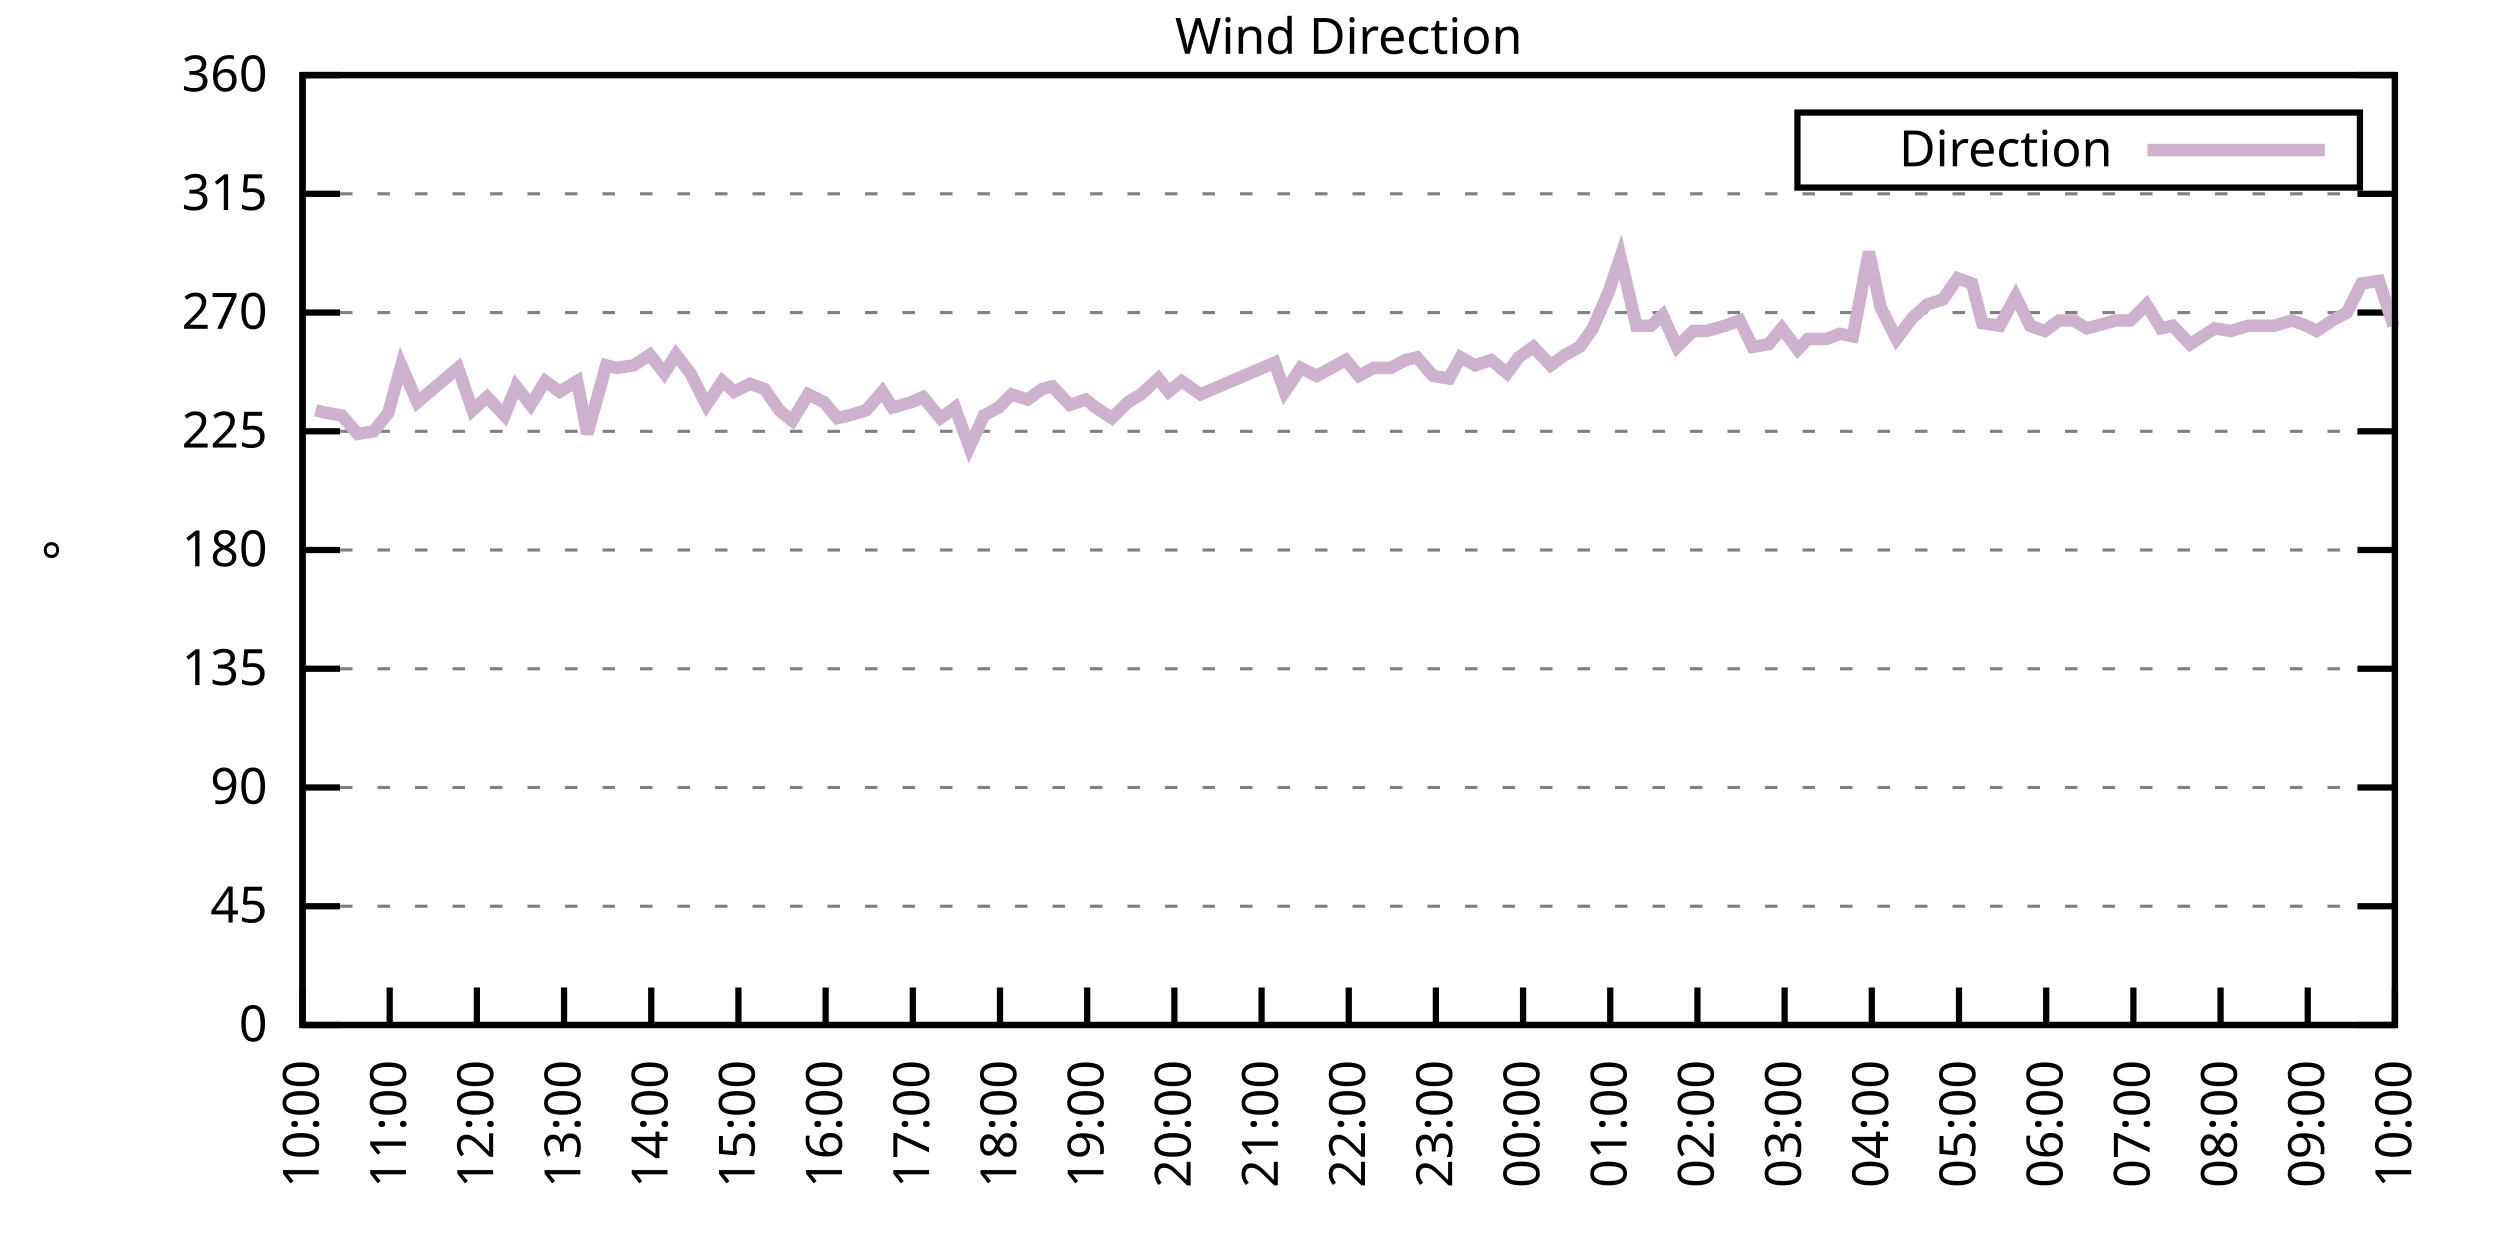
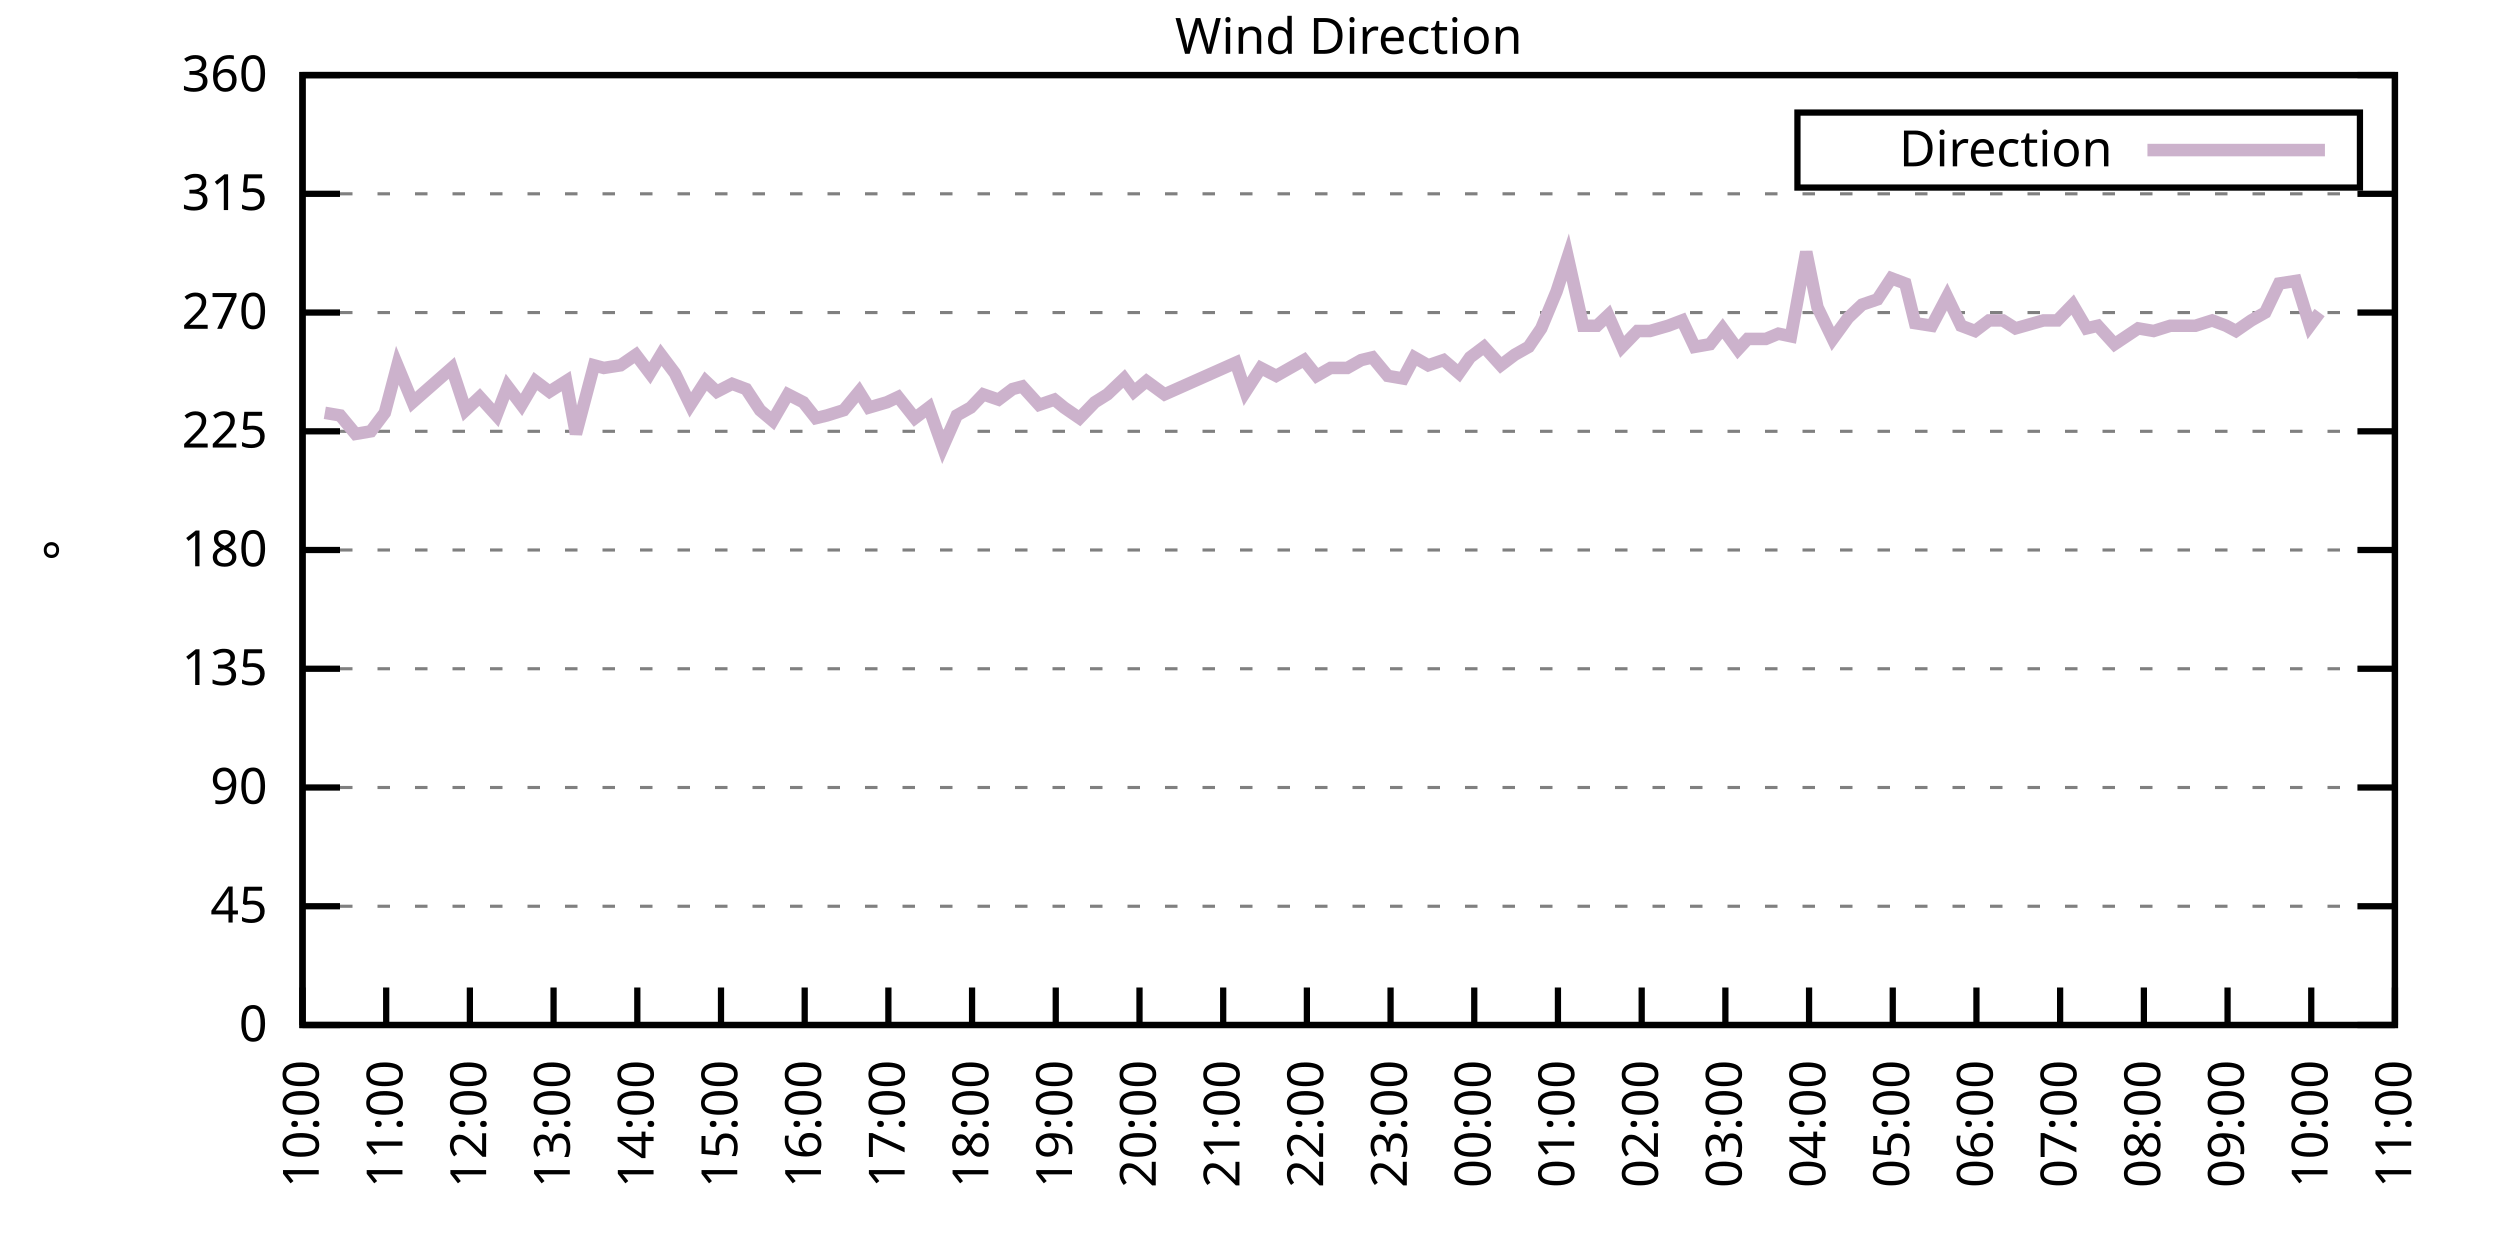
<svg xmlns="http://www.w3.org/2000/svg" xmlns:xlink="http://www.w3.org/1999/xlink" width="400" height="200" viewBox="0 0 400 200">
  <g id="gnuplot_canvas">
    <rect x="0" y="0" width="400" height="200" fill="none" />
    <defs>
      <circle id="gpDot" r="0.5" stroke-width="0.5" stroke="currentColor" />
      <path id="gpPt0" stroke-width="0.333" stroke="currentColor" d="M-1,0 h2 M0,-1 v2" />
      <path id="gpPt1" stroke-width="0.333" stroke="currentColor" d="M-1,-1 L1,1 M1,-1 L-1,1" />
      <path id="gpPt2" stroke-width="0.333" stroke="currentColor" d="M-1,0 L1,0 M0,-1 L0,1 M-1,-1 L1,1 M-1,1 L1,-1" />
      <rect id="gpPt3" stroke-width="0.333" stroke="currentColor" x="-1" y="-1" width="2" height="2" />
      <rect id="gpPt4" stroke-width="0.333" stroke="currentColor" fill="currentColor" x="-1" y="-1" width="2" height="2" />
      <circle id="gpPt5" stroke-width="0.333" stroke="currentColor" cx="0" cy="0" r="1" />
      <use xlink:href="#gpPt5" id="gpPt6" fill="currentColor" stroke="none" />
      <path id="gpPt7" stroke-width="0.333" stroke="currentColor" d="M0,-1.33 L-1.33,0.67 L1.33,0.67 z" />
      <use xlink:href="#gpPt7" id="gpPt8" fill="currentColor" stroke="none" />
      <use xlink:href="#gpPt7" id="gpPt9" stroke="currentColor" transform="rotate(180)" />
      <use xlink:href="#gpPt9" id="gpPt10" fill="currentColor" stroke="none" />
      <use xlink:href="#gpPt3" id="gpPt11" stroke="currentColor" transform="rotate(45)" />
      <use xlink:href="#gpPt11" id="gpPt12" fill="currentColor" stroke="none" />
      <path id="gpPt13" stroke-width="0.333" stroke="currentColor" d="M0,1.330 L1.265,0.411 L0.782,-1.067 L-0.782,-1.076 L-1.265,0.411 z" />
      <use xlink:href="#gpPt13" id="gpPt14" fill="currentColor" stroke="none" />
      <filter id="textbox" filterUnits="objectBoundingBox" x="0" y="0" height="1" width="1">
        <feFlood flood-color="white" flood-opacity="1" result="bgnd" />
        <feComposite in="SourceGraphic" in2="bgnd" operator="atop" />
      </filter>
      <filter id="greybox" filterUnits="objectBoundingBox" x="0" y="0" height="1" width="1">
        <feFlood flood-color="lightgrey" flood-opacity="1" result="grey" />
        <feComposite in="SourceGraphic" in2="grey" operator="atop" />
      </filter>
    </defs>
    <g fill="none" color="white" stroke="currentColor" stroke-width="1.00" stroke-linecap="butt" stroke-linejoin="miter">
</g>
    <g fill="none" color="black" stroke="currentColor" stroke-width="1.00" stroke-linecap="butt" stroke-linejoin="miter">
      <g stroke="none" shape-rendering="crispEdges">
        <polygon fill="rgb(255, 255, 255)" points="48.40,164.00 383.18,164.00 383.18,12.02 48.40,12.02 " />
      </g>
    </g>
    <g fill="none" color="black" stroke="currentColor" stroke-width="1.00" stroke-linecap="butt" stroke-linejoin="miter">
</g>
    <g fill="none" color="black" stroke="black" stroke-width="0.50" stroke-linecap="butt" stroke-linejoin="miter">
</g>
    <g fill="none" color="gray" stroke="currentColor" stroke-width="0.50" stroke-linecap="butt" stroke-linejoin="miter">
      <path stroke="gray" stroke-dasharray="2,4" class="gridline" d="M48.40,164.00 L383.19,164.00  " />
    </g>
    <g fill="none" color="gray" stroke="gray" stroke-width="1.00" stroke-linecap="butt" stroke-linejoin="miter">
</g>
    <g fill="none" color="black" stroke="currentColor" stroke-width="1.00" stroke-linecap="butt" stroke-linejoin="miter">
      <path stroke="black" d="M48.40,164.00 L54.40,164.00 M383.19,164.00 L377.19,164.00  " />
      <g transform="translate(42.80,166.60)" stroke="none" fill="black" font-family="Sans" font-size="8.00" text-anchor="end">
        <text>
          <tspan font-family="Sans"> 0</tspan>
        </text>
      </g>
    </g>
    <g fill="none" color="black" stroke="currentColor" stroke-width="1.00" stroke-linecap="butt" stroke-linejoin="miter">
</g>
    <g fill="none" color="black" stroke="black" stroke-width="0.50" stroke-linecap="butt" stroke-linejoin="miter">
</g>
    <g fill="none" color="gray" stroke="currentColor" stroke-width="0.50" stroke-linecap="butt" stroke-linejoin="miter">
      <path stroke="gray" stroke-dasharray="2,4" class="gridline" d="M48.40,145.00 L383.19,145.00  " />
    </g>
    <g fill="none" color="gray" stroke="gray" stroke-width="1.00" stroke-linecap="butt" stroke-linejoin="miter">
</g>
    <g fill="none" color="black" stroke="currentColor" stroke-width="1.00" stroke-linecap="butt" stroke-linejoin="miter">
      <path stroke="black" d="M48.40,145.00 L54.40,145.00 M383.19,145.00 L377.19,145.00  " />
      <g transform="translate(42.80,147.60)" stroke="none" fill="black" font-family="Sans" font-size="8.00" text-anchor="end">
        <text>
          <tspan font-family="Sans"> 45</tspan>
        </text>
      </g>
    </g>
    <g fill="none" color="black" stroke="currentColor" stroke-width="1.00" stroke-linecap="butt" stroke-linejoin="miter">
</g>
    <g fill="none" color="black" stroke="black" stroke-width="0.50" stroke-linecap="butt" stroke-linejoin="miter">
</g>
    <g fill="none" color="gray" stroke="currentColor" stroke-width="0.50" stroke-linecap="butt" stroke-linejoin="miter">
      <path stroke="gray" stroke-dasharray="2,4" class="gridline" d="M48.40,126.00 L383.19,126.00  " />
    </g>
    <g fill="none" color="gray" stroke="gray" stroke-width="1.00" stroke-linecap="butt" stroke-linejoin="miter">
</g>
    <g fill="none" color="black" stroke="currentColor" stroke-width="1.00" stroke-linecap="butt" stroke-linejoin="miter">
      <path stroke="black" d="M48.40,126.00 L54.40,126.00 M383.19,126.00 L377.19,126.00  " />
      <g transform="translate(42.80,128.60)" stroke="none" fill="black" font-family="Sans" font-size="8.00" text-anchor="end">
        <text>
          <tspan font-family="Sans"> 90</tspan>
        </text>
      </g>
    </g>
    <g fill="none" color="black" stroke="currentColor" stroke-width="1.00" stroke-linecap="butt" stroke-linejoin="miter">
</g>
    <g fill="none" color="black" stroke="black" stroke-width="0.50" stroke-linecap="butt" stroke-linejoin="miter">
</g>
    <g fill="none" color="gray" stroke="currentColor" stroke-width="0.50" stroke-linecap="butt" stroke-linejoin="miter">
      <path stroke="gray" stroke-dasharray="2,4" class="gridline" d="M48.40,107.00 L383.19,107.00  " />
    </g>
    <g fill="none" color="gray" stroke="gray" stroke-width="1.00" stroke-linecap="butt" stroke-linejoin="miter">
</g>
    <g fill="none" color="black" stroke="currentColor" stroke-width="1.00" stroke-linecap="butt" stroke-linejoin="miter">
      <path stroke="black" d="M48.40,107.00 L54.40,107.00 M383.19,107.00 L377.19,107.00  " />
      <g transform="translate(42.80,109.60)" stroke="none" fill="black" font-family="Sans" font-size="8.00" text-anchor="end">
        <text>
          <tspan font-family="Sans"> 135</tspan>
        </text>
      </g>
    </g>
    <g fill="none" color="black" stroke="currentColor" stroke-width="1.00" stroke-linecap="butt" stroke-linejoin="miter">
</g>
    <g fill="none" color="black" stroke="black" stroke-width="0.50" stroke-linecap="butt" stroke-linejoin="miter">
</g>
    <g fill="none" color="gray" stroke="currentColor" stroke-width="0.50" stroke-linecap="butt" stroke-linejoin="miter">
      <path stroke="gray" stroke-dasharray="2,4" class="gridline" d="M48.40,88.00 L383.19,88.00  " />
    </g>
    <g fill="none" color="gray" stroke="gray" stroke-width="1.00" stroke-linecap="butt" stroke-linejoin="miter">
</g>
    <g fill="none" color="black" stroke="currentColor" stroke-width="1.00" stroke-linecap="butt" stroke-linejoin="miter">
      <path stroke="black" d="M48.40,88.00 L54.40,88.00 M383.19,88.00 L377.19,88.00  " />
      <g transform="translate(42.80,90.60)" stroke="none" fill="black" font-family="Sans" font-size="8.00" text-anchor="end">
        <text>
          <tspan font-family="Sans"> 180</tspan>
        </text>
      </g>
    </g>
    <g fill="none" color="black" stroke="currentColor" stroke-width="1.00" stroke-linecap="butt" stroke-linejoin="miter">
</g>
    <g fill="none" color="black" stroke="black" stroke-width="0.50" stroke-linecap="butt" stroke-linejoin="miter">
</g>
    <g fill="none" color="gray" stroke="currentColor" stroke-width="0.50" stroke-linecap="butt" stroke-linejoin="miter">
      <path stroke="gray" stroke-dasharray="2,4" class="gridline" d="M48.40,69.01 L383.19,69.01  " />
    </g>
    <g fill="none" color="gray" stroke="gray" stroke-width="1.00" stroke-linecap="butt" stroke-linejoin="miter">
</g>
    <g fill="none" color="black" stroke="currentColor" stroke-width="1.00" stroke-linecap="butt" stroke-linejoin="miter">
      <path stroke="black" d="M48.40,69.01 L54.40,69.01 M383.19,69.01 L377.19,69.01  " />
      <g transform="translate(42.80,71.61)" stroke="none" fill="black" font-family="Sans" font-size="8.00" text-anchor="end">
        <text>
          <tspan font-family="Sans"> 225</tspan>
        </text>
      </g>
    </g>
    <g fill="none" color="black" stroke="currentColor" stroke-width="1.00" stroke-linecap="butt" stroke-linejoin="miter">
</g>
    <g fill="none" color="black" stroke="black" stroke-width="0.50" stroke-linecap="butt" stroke-linejoin="miter">
</g>
    <g fill="none" color="gray" stroke="currentColor" stroke-width="0.50" stroke-linecap="butt" stroke-linejoin="miter">
      <path stroke="gray" stroke-dasharray="2,4" class="gridline" d="M48.40,50.01 L383.19,50.01  " />
    </g>
    <g fill="none" color="gray" stroke="gray" stroke-width="1.00" stroke-linecap="butt" stroke-linejoin="miter">
</g>
    <g fill="none" color="black" stroke="currentColor" stroke-width="1.00" stroke-linecap="butt" stroke-linejoin="miter">
      <path stroke="black" d="M48.40,50.01 L54.40,50.01 M383.19,50.01 L377.19,50.01  " />
      <g transform="translate(42.80,52.61)" stroke="none" fill="black" font-family="Sans" font-size="8.00" text-anchor="end">
        <text>
          <tspan font-family="Sans"> 270</tspan>
        </text>
      </g>
    </g>
    <g fill="none" color="black" stroke="currentColor" stroke-width="1.00" stroke-linecap="butt" stroke-linejoin="miter">
</g>
    <g fill="none" color="black" stroke="black" stroke-width="0.50" stroke-linecap="butt" stroke-linejoin="miter">
</g>
    <g fill="none" color="gray" stroke="currentColor" stroke-width="0.50" stroke-linecap="butt" stroke-linejoin="miter">
      <path stroke="gray" stroke-dasharray="2,4" class="gridline" d="M48.40,31.01 L383.19,31.01  " />
    </g>
    <g fill="none" color="gray" stroke="gray" stroke-width="1.00" stroke-linecap="butt" stroke-linejoin="miter">
</g>
    <g fill="none" color="black" stroke="currentColor" stroke-width="1.00" stroke-linecap="butt" stroke-linejoin="miter">
      <path stroke="black" d="M48.40,31.01 L54.40,31.01 M383.19,31.01 L377.19,31.01  " />
      <g transform="translate(42.80,33.61)" stroke="none" fill="black" font-family="Sans" font-size="8.00" text-anchor="end">
        <text>
          <tspan font-family="Sans"> 315</tspan>
        </text>
      </g>
    </g>
    <g fill="none" color="black" stroke="currentColor" stroke-width="1.00" stroke-linecap="butt" stroke-linejoin="miter">
</g>
    <g fill="none" color="black" stroke="black" stroke-width="0.50" stroke-linecap="butt" stroke-linejoin="miter">
</g>
    <g fill="none" color="gray" stroke="currentColor" stroke-width="0.50" stroke-linecap="butt" stroke-linejoin="miter">
      <path stroke="gray" stroke-dasharray="2,4" class="gridline" d="M48.40,12.01 L383.19,12.01  " />
    </g>
    <g fill="none" color="gray" stroke="gray" stroke-width="1.00" stroke-linecap="butt" stroke-linejoin="miter">
</g>
    <g fill="none" color="black" stroke="currentColor" stroke-width="1.00" stroke-linecap="butt" stroke-linejoin="miter">
      <path stroke="black" d="M48.40,12.01 L54.40,12.01 M383.19,12.01 L377.19,12.01  " />
      <g transform="translate(42.80,14.61)" stroke="none" fill="black" font-family="Sans" font-size="8.00" text-anchor="end">
        <text>
          <tspan font-family="Sans"> 360</tspan>
        </text>
      </g>
    </g>
    <g fill="none" color="black" stroke="currentColor" stroke-width="1.00" stroke-linecap="butt" stroke-linejoin="miter">
      <path stroke="black" d="M48.40,164.00 L48.40,158.00  " />
      <g transform="translate(51.00,169.60) rotate(270.00)" stroke="none" fill="black" font-family="Sans" font-size="8.00" text-anchor="end">
        <text>
          <tspan font-family="Sans">10:00</tspan>
        </text>
      </g>
    </g>
    <g fill="none" color="black" stroke="currentColor" stroke-width="1.00" stroke-linecap="butt" stroke-linejoin="miter">
-       <path stroke="black" d="M62.35,164.00 L62.35,158.00  " />
-       <g transform="translate(64.95,169.60) rotate(270.00)" stroke="none" fill="black" font-family="Sans" font-size="8.00" text-anchor="end">
+       <path stroke="black" d="M61.79,164.00 L61.79,158.00  " />
+       <g transform="translate(64.39,169.60) rotate(270.00)" stroke="none" fill="black" font-family="Sans" font-size="8.00" text-anchor="end">
        <text>
          <tspan font-family="Sans">11:00</tspan>
        </text>
      </g>
    </g>
    <g fill="none" color="black" stroke="currentColor" stroke-width="1.00" stroke-linecap="butt" stroke-linejoin="miter">
-       <path stroke="black" d="M76.30,164.00 L76.30,158.00  " />
-       <g transform="translate(78.90,169.60) rotate(270.00)" stroke="none" fill="black" font-family="Sans" font-size="8.00" text-anchor="end">
+       <path stroke="black" d="M75.18,164.00 L75.18,158.00  " />
+       <g transform="translate(77.78,169.60) rotate(270.00)" stroke="none" fill="black" font-family="Sans" font-size="8.00" text-anchor="end">
        <text>
          <tspan font-family="Sans">12:00</tspan>
        </text>
      </g>
    </g>
    <g fill="none" color="black" stroke="currentColor" stroke-width="1.00" stroke-linecap="butt" stroke-linejoin="miter">
-       <path stroke="black" d="M90.25,164.00 L90.25,158.00  " />
-       <g transform="translate(92.85,169.60) rotate(270.00)" stroke="none" fill="black" font-family="Sans" font-size="8.00" text-anchor="end">
+       <path stroke="black" d="M88.57,164.00 L88.57,158.00  " />
+       <g transform="translate(91.17,169.60) rotate(270.00)" stroke="none" fill="black" font-family="Sans" font-size="8.00" text-anchor="end">
        <text>
          <tspan font-family="Sans">13:00</tspan>
        </text>
      </g>
    </g>
    <g fill="none" color="black" stroke="currentColor" stroke-width="1.00" stroke-linecap="butt" stroke-linejoin="miter">
-       <path stroke="black" d="M104.20,164.00 L104.20,158.00  " />
-       <g transform="translate(106.80,169.60) rotate(270.00)" stroke="none" fill="black" font-family="Sans" font-size="8.00" text-anchor="end">
+       <path stroke="black" d="M101.97,164.00 L101.97,158.00  " />
+       <g transform="translate(104.57,169.60) rotate(270.00)" stroke="none" fill="black" font-family="Sans" font-size="8.00" text-anchor="end">
        <text>
          <tspan font-family="Sans">14:00</tspan>
        </text>
      </g>
    </g>
    <g fill="none" color="black" stroke="currentColor" stroke-width="1.00" stroke-linecap="butt" stroke-linejoin="miter">
-       <path stroke="black" d="M118.15,164.00 L118.15,158.00  " />
-       <g transform="translate(120.75,169.60) rotate(270.00)" stroke="none" fill="black" font-family="Sans" font-size="8.00" text-anchor="end">
+       <path stroke="black" d="M115.36,164.00 L115.36,158.00  " />
+       <g transform="translate(117.96,169.60) rotate(270.00)" stroke="none" fill="black" font-family="Sans" font-size="8.00" text-anchor="end">
        <text>
          <tspan font-family="Sans">15:00</tspan>
        </text>
      </g>
    </g>
    <g fill="none" color="black" stroke="currentColor" stroke-width="1.00" stroke-linecap="butt" stroke-linejoin="miter">
-       <path stroke="black" d="M132.10,164.00 L132.10,158.00  " />
-       <g transform="translate(134.70,169.60) rotate(270.00)" stroke="none" fill="black" font-family="Sans" font-size="8.00" text-anchor="end">
+       <path stroke="black" d="M128.75,164.00 L128.75,158.00  " />
+       <g transform="translate(131.35,169.60) rotate(270.00)" stroke="none" fill="black" font-family="Sans" font-size="8.00" text-anchor="end">
        <text>
          <tspan font-family="Sans">16:00</tspan>
        </text>
      </g>
    </g>
    <g fill="none" color="black" stroke="currentColor" stroke-width="1.00" stroke-linecap="butt" stroke-linejoin="miter">
-       <path stroke="black" d="M146.05,164.00 L146.05,158.00  " />
-       <g transform="translate(148.65,169.60) rotate(270.00)" stroke="none" fill="black" font-family="Sans" font-size="8.00" text-anchor="end">
+       <path stroke="black" d="M142.14,164.00 L142.14,158.00  " />
+       <g transform="translate(144.74,169.60) rotate(270.00)" stroke="none" fill="black" font-family="Sans" font-size="8.00" text-anchor="end">
        <text>
          <tspan font-family="Sans">17:00</tspan>
        </text>
      </g>
    </g>
    <g fill="none" color="black" stroke="currentColor" stroke-width="1.00" stroke-linecap="butt" stroke-linejoin="miter">
-       <path stroke="black" d="M160.00,164.00 L160.00,158.00  " />
-       <g transform="translate(162.60,169.60) rotate(270.00)" stroke="none" fill="black" font-family="Sans" font-size="8.00" text-anchor="end">
+       <path stroke="black" d="M155.53,164.00 L155.53,158.00  " />
+       <g transform="translate(158.13,169.60) rotate(270.00)" stroke="none" fill="black" font-family="Sans" font-size="8.00" text-anchor="end">
        <text>
          <tspan font-family="Sans">18:00</tspan>
        </text>
      </g>
    </g>
    <g fill="none" color="black" stroke="currentColor" stroke-width="1.00" stroke-linecap="butt" stroke-linejoin="miter">
-       <path stroke="black" d="M173.95,164.00 L173.95,158.00  " />
-       <g transform="translate(176.55,169.60) rotate(270.00)" stroke="none" fill="black" font-family="Sans" font-size="8.00" text-anchor="end">
+       <path stroke="black" d="M168.92,164.00 L168.92,158.00  " />
+       <g transform="translate(171.52,169.60) rotate(270.00)" stroke="none" fill="black" font-family="Sans" font-size="8.00" text-anchor="end">
        <text>
          <tspan font-family="Sans">19:00</tspan>
        </text>
      </g>
    </g>
    <g fill="none" color="black" stroke="currentColor" stroke-width="1.00" stroke-linecap="butt" stroke-linejoin="miter">
-       <path stroke="black" d="M187.90,164.00 L187.90,158.00  " />
-       <g transform="translate(190.50,169.60) rotate(270.00)" stroke="none" fill="black" font-family="Sans" font-size="8.00" text-anchor="end">
+       <path stroke="black" d="M182.32,164.00 L182.32,158.00  " />
+       <g transform="translate(184.92,169.60) rotate(270.00)" stroke="none" fill="black" font-family="Sans" font-size="8.00" text-anchor="end">
        <text>
          <tspan font-family="Sans">20:00</tspan>
        </text>
      </g>
    </g>
    <g fill="none" color="black" stroke="currentColor" stroke-width="1.00" stroke-linecap="butt" stroke-linejoin="miter">
-       <path stroke="black" d="M201.85,164.00 L201.85,158.00  " />
-       <g transform="translate(204.45,169.60) rotate(270.00)" stroke="none" fill="black" font-family="Sans" font-size="8.00" text-anchor="end">
+       <path stroke="black" d="M195.71,164.00 L195.71,158.00  " />
+       <g transform="translate(198.31,169.60) rotate(270.00)" stroke="none" fill="black" font-family="Sans" font-size="8.00" text-anchor="end">
        <text>
          <tspan font-family="Sans">21:00</tspan>
        </text>
      </g>
    </g>
    <g fill="none" color="black" stroke="currentColor" stroke-width="1.00" stroke-linecap="butt" stroke-linejoin="miter">
-       <path stroke="black" d="M215.80,164.00 L215.80,158.00  " />
-       <g transform="translate(218.40,169.60) rotate(270.00)" stroke="none" fill="black" font-family="Sans" font-size="8.00" text-anchor="end">
+       <path stroke="black" d="M209.10,164.00 L209.10,158.00  " />
+       <g transform="translate(211.70,169.60) rotate(270.00)" stroke="none" fill="black" font-family="Sans" font-size="8.00" text-anchor="end">
        <text>
          <tspan font-family="Sans">22:00</tspan>
        </text>
      </g>
    </g>
    <g fill="none" color="black" stroke="currentColor" stroke-width="1.00" stroke-linecap="butt" stroke-linejoin="miter">
-       <path stroke="black" d="M229.74,164.00 L229.74,158.00  " />
-       <g transform="translate(232.34,169.60) rotate(270.00)" stroke="none" fill="black" font-family="Sans" font-size="8.00" text-anchor="end">
+       <path stroke="black" d="M222.49,164.00 L222.49,158.00  " />
+       <g transform="translate(225.09,169.60) rotate(270.00)" stroke="none" fill="black" font-family="Sans" font-size="8.00" text-anchor="end">
        <text>
          <tspan font-family="Sans">23:00</tspan>
        </text>
      </g>
    </g>
    <g fill="none" color="black" stroke="currentColor" stroke-width="1.00" stroke-linecap="butt" stroke-linejoin="miter">
-       <path stroke="black" d="M243.69,164.00 L243.69,158.00  " />
-       <g transform="translate(246.29,169.60) rotate(270.00)" stroke="none" fill="black" font-family="Sans" font-size="8.00" text-anchor="end">
+       <path stroke="black" d="M235.88,164.00 L235.88,158.00  " />
+       <g transform="translate(238.48,169.60) rotate(270.00)" stroke="none" fill="black" font-family="Sans" font-size="8.00" text-anchor="end">
        <text>
          <tspan font-family="Sans">00:00</tspan>
        </text>
      </g>
    </g>
    <g fill="none" color="black" stroke="currentColor" stroke-width="1.00" stroke-linecap="butt" stroke-linejoin="miter">
-       <path stroke="black" d="M257.64,164.00 L257.64,158.00  " />
-       <g transform="translate(260.24,169.60) rotate(270.00)" stroke="none" fill="black" font-family="Sans" font-size="8.00" text-anchor="end">
+       <path stroke="black" d="M249.27,164.00 L249.27,158.00  " />
+       <g transform="translate(251.87,169.60) rotate(270.00)" stroke="none" fill="black" font-family="Sans" font-size="8.00" text-anchor="end">
        <text>
          <tspan font-family="Sans">01:00</tspan>
        </text>
      </g>
    </g>
    <g fill="none" color="black" stroke="currentColor" stroke-width="1.00" stroke-linecap="butt" stroke-linejoin="miter">
-       <path stroke="black" d="M271.59,164.00 L271.59,158.00  " />
-       <g transform="translate(274.19,169.60) rotate(270.00)" stroke="none" fill="black" font-family="Sans" font-size="8.00" text-anchor="end">
+       <path stroke="black" d="M262.67,164.00 L262.67,158.00  " />
+       <g transform="translate(265.27,169.60) rotate(270.00)" stroke="none" fill="black" font-family="Sans" font-size="8.00" text-anchor="end">
        <text>
          <tspan font-family="Sans">02:00</tspan>
        </text>
      </g>
    </g>
    <g fill="none" color="black" stroke="currentColor" stroke-width="1.00" stroke-linecap="butt" stroke-linejoin="miter">
-       <path stroke="black" d="M285.54,164.00 L285.54,158.00  " />
-       <g transform="translate(288.14,169.60) rotate(270.00)" stroke="none" fill="black" font-family="Sans" font-size="8.00" text-anchor="end">
+       <path stroke="black" d="M276.06,164.00 L276.06,158.00  " />
+       <g transform="translate(278.66,169.60) rotate(270.00)" stroke="none" fill="black" font-family="Sans" font-size="8.00" text-anchor="end">
        <text>
          <tspan font-family="Sans">03:00</tspan>
        </text>
      </g>
    </g>
    <g fill="none" color="black" stroke="currentColor" stroke-width="1.00" stroke-linecap="butt" stroke-linejoin="miter">
-       <path stroke="black" d="M299.49,164.00 L299.49,158.00  " />
-       <g transform="translate(302.09,169.60) rotate(270.00)" stroke="none" fill="black" font-family="Sans" font-size="8.00" text-anchor="end">
+       <path stroke="black" d="M289.45,164.00 L289.45,158.00  " />
+       <g transform="translate(292.05,169.60) rotate(270.00)" stroke="none" fill="black" font-family="Sans" font-size="8.00" text-anchor="end">
        <text>
          <tspan font-family="Sans">04:00</tspan>
        </text>
      </g>
    </g>
    <g fill="none" color="black" stroke="currentColor" stroke-width="1.00" stroke-linecap="butt" stroke-linejoin="miter">
-       <path stroke="black" d="M313.44,164.00 L313.44,158.00  " />
-       <g transform="translate(316.04,169.60) rotate(270.00)" stroke="none" fill="black" font-family="Sans" font-size="8.00" text-anchor="end">
+       <path stroke="black" d="M302.84,164.00 L302.84,158.00  " />
+       <g transform="translate(305.44,169.60) rotate(270.00)" stroke="none" fill="black" font-family="Sans" font-size="8.00" text-anchor="end">
        <text>
          <tspan font-family="Sans">05:00</tspan>
        </text>
      </g>
    </g>
    <g fill="none" color="black" stroke="currentColor" stroke-width="1.00" stroke-linecap="butt" stroke-linejoin="miter">
-       <path stroke="black" d="M327.39,164.00 L327.39,158.00  " />
-       <g transform="translate(329.99,169.60) rotate(270.00)" stroke="none" fill="black" font-family="Sans" font-size="8.00" text-anchor="end">
+       <path stroke="black" d="M316.23,164.00 L316.23,158.00  " />
+       <g transform="translate(318.83,169.60) rotate(270.00)" stroke="none" fill="black" font-family="Sans" font-size="8.00" text-anchor="end">
        <text>
          <tspan font-family="Sans">06:00</tspan>
        </text>
      </g>
    </g>
    <g fill="none" color="black" stroke="currentColor" stroke-width="1.00" stroke-linecap="butt" stroke-linejoin="miter">
-       <path stroke="black" d="M341.34,164.00 L341.34,158.00  " />
-       <g transform="translate(343.94,169.60) rotate(270.00)" stroke="none" fill="black" font-family="Sans" font-size="8.00" text-anchor="end">
+       <path stroke="black" d="M329.62,164.00 L329.62,158.00  " />
+       <g transform="translate(332.22,169.60) rotate(270.00)" stroke="none" fill="black" font-family="Sans" font-size="8.00" text-anchor="end">
        <text>
          <tspan font-family="Sans">07:00</tspan>
        </text>
      </g>
    </g>
    <g fill="none" color="black" stroke="currentColor" stroke-width="1.00" stroke-linecap="butt" stroke-linejoin="miter">
-       <path stroke="black" d="M355.29,164.00 L355.29,158.00  " />
-       <g transform="translate(357.89,169.60) rotate(270.00)" stroke="none" fill="black" font-family="Sans" font-size="8.00" text-anchor="end">
+       <path stroke="black" d="M343.02,164.00 L343.02,158.00  " />
+       <g transform="translate(345.62,169.60) rotate(270.00)" stroke="none" fill="black" font-family="Sans" font-size="8.00" text-anchor="end">
        <text>
          <tspan font-family="Sans">08:00</tspan>
        </text>
      </g>
    </g>
    <g fill="none" color="black" stroke="currentColor" stroke-width="1.00" stroke-linecap="butt" stroke-linejoin="miter">
-       <path stroke="black" d="M369.24,164.00 L369.24,158.00  " />
-       <g transform="translate(371.84,169.60) rotate(270.00)" stroke="none" fill="black" font-family="Sans" font-size="8.00" text-anchor="end">
+       <path stroke="black" d="M356.41,164.00 L356.41,158.00  " />
+       <g transform="translate(359.01,169.60) rotate(270.00)" stroke="none" fill="black" font-family="Sans" font-size="8.00" text-anchor="end">
        <text>
          <tspan font-family="Sans">09:00</tspan>
+         </text>
+       </g>
+     </g>
+     <g fill="none" color="black" stroke="currentColor" stroke-width="1.00" stroke-linecap="butt" stroke-linejoin="miter">
+       <path stroke="black" d="M369.80,164.00 L369.80,158.00  " />
+       <g transform="translate(372.40,169.60) rotate(270.00)" stroke="none" fill="black" font-family="Sans" font-size="8.00" text-anchor="end">
+         <text>
+           <tspan font-family="Sans">10:00</tspan>
        </text>
      </g>
    </g>
    <g fill="none" color="black" stroke="currentColor" stroke-width="1.00" stroke-linecap="butt" stroke-linejoin="miter">
      <path stroke="black" d="M383.19,164.00 L383.19,158.00  " />
      <g transform="translate(385.79,169.60) rotate(270.00)" stroke="none" fill="black" font-family="Sans" font-size="8.00" text-anchor="end">
        <text>
-           <tspan font-family="Sans">10:00</tspan>
+           <tspan font-family="Sans">11:00</tspan>
        </text>
      </g>
    </g>
    <g fill="none" color="black" stroke="currentColor" stroke-width="1.00" stroke-linecap="butt" stroke-linejoin="miter">
</g>
    <g fill="none" color="black" stroke="currentColor" stroke-width="1.00" stroke-linecap="butt" stroke-linejoin="miter">
      <path stroke="black" d="M48.40,12.01 L48.40,164.00 L383.19,164.00 L383.19,12.01 L48.40,12.01 Z  " />
    </g>
    <g fill="none" color="black" stroke="currentColor" stroke-width="1.00" stroke-linecap="butt" stroke-linejoin="miter">
</g>
    <g fill="none" color="black" stroke="currentColor" stroke-width="1.00" stroke-linecap="butt" stroke-linejoin="miter">
      <path stroke="black" d="M287.59,30.01 L287.59,18.01 L377.59,18.01 L377.59,30.01 L287.59,30.01 Z  " />
    </g>
    <g id="Wind_direction_plot_1">
      <g fill="none" color="white" stroke="black" stroke-width="2.00" stroke-linecap="butt" stroke-linejoin="miter">
</g>
      <g fill="none" color="black" stroke="currentColor" stroke-width="2.00" stroke-linecap="butt" stroke-linejoin="miter">
        <g transform="translate(337.99,26.61)" stroke="none" fill="black" font-family="Sans" font-size="8.00" text-anchor="end">
          <text>
            <tspan font-family="Sans">Direction</tspan>
          </text>
        </g>
      </g>
      <g fill="none" color="black" stroke="currentColor" stroke-width="2.00" stroke-linecap="butt" stroke-linejoin="miter">
-         <path stroke="rgb(204, 178, 204)" d="M343.59,24.01 L371.99,24.01 M50.49,65.63 L52.12,66.05 L54.68,66.47 L57.23,69.43 L59.79,69.01 L62.12,66.05   L64.21,58.45 L66.77,64.36 L73.28,58.87 L75.60,65.63 L77.93,63.52 L80.72,66.47 L82.58,61.83 L84.90,64.78   L87.23,60.98 L89.55,62.67 L92.34,60.98 L93.97,69.43 L96.99,58.45 L98.62,58.87 L101.41,58.45 L103.97,56.76   L106.29,59.72 L108.15,56.76 L110.48,59.72 L113.03,64.78 L115.59,60.98 L117.45,62.67 L120.01,61.41 L122.33,62.25   L124.66,65.63 L126.75,67.32 L129.31,63.10 L131.87,64.36 L133.96,66.90 L135.82,66.47 L138.61,65.63 L141.16,62.67   L142.79,65.21 L145.81,64.36 L147.67,63.52 L150.46,66.90 L152.79,65.21 L155.11,71.54 L157.44,66.47 L159.76,65.21   L161.86,63.10 L164.41,63.94 L166.74,62.25 L168.37,61.83 L171.16,64.78 L173.71,63.94 L175.34,65.21 L177.90,66.90   L180.46,64.36 L182.55,63.10 L185.34,60.56 L186.97,62.67 L189.06,60.98 L192.08,63.10 L203.94,58.03 L205.57,62.67   L208.12,58.87 L210.68,60.14 L213.01,58.87 L215.33,57.61 L217.42,60.14 L219.75,58.87 L222.54,58.87 L224.86,57.61   L226.72,57.18 L229.28,60.14 L231.84,60.56 L233.70,57.18 L236.02,58.45 L238.58,57.61 L241.14,59.72 L243.00,57.18   L245.32,55.50 L248.11,58.45 L250.44,56.76 L252.76,55.50 L254.85,52.54 L257.41,46.63 L259.27,41.14 L261.83,52.12   L264.15,52.12 L266.01,50.43 L268.34,55.50 L270.90,52.96 L272.99,52.96 L276.01,52.12 L278.34,51.27 L280.43,55.50   L282.99,55.07 L285.08,52.54 L287.64,55.92 L289.26,54.23 L292.29,54.23 L294.38,53.39 L296.47,53.81 L299.03,40.30   L300.89,49.16 L303.44,54.23 L306.00,50.85 L308.33,48.74 L310.88,47.90 L313.21,44.52 L315.53,45.36 L317.16,51.70   L319.95,52.12 L322.51,47.47 L324.83,52.12 L327.16,52.96 L329.48,51.27 L331.81,51.27 L333.90,52.54 L338.55,51.27   L340.88,51.27 L343.43,48.74 L345.76,52.54 L347.62,52.12 L350.41,55.07 L354.36,52.54 L356.92,52.96 L359.71,52.12   L361.80,52.12 L363.89,52.12 L366.68,51.27 L369.01,52.12 L370.64,52.96 L373.19,51.27 L375.52,50.01 L377.84,45.36   L380.63,44.94 L382.96,52.12  " />
+         <path stroke="rgb(204, 178, 204)" d="M343.59,24.01 L371.99,24.01 M51.97,66.05 L54.43,66.47 L56.88,69.43 L59.34,69.01 L61.57,66.05 L63.58,58.45   L66.03,64.36 L72.28,58.87 L74.51,65.63 L76.75,63.52 L79.42,66.47 L81.21,61.83 L83.44,64.78 L85.67,60.98   L87.91,62.67 L90.58,60.98 L92.15,69.43 L95.05,58.45 L96.61,58.87 L99.29,58.45 L101.74,56.76 L103.98,59.72   L105.76,56.76 L107.99,59.72 L110.45,64.78 L112.90,60.98 L114.69,62.67 L117.14,61.41 L119.38,62.25 L121.61,65.63   L123.62,67.32 L126.07,63.10 L128.53,64.36 L130.54,66.90 L132.32,66.47 L135.00,65.63 L137.45,62.67 L139.02,65.21   L141.92,64.36 L143.70,63.52 L146.38,66.90 L148.61,65.21 L150.85,71.54 L153.08,66.47 L155.31,65.21 L157.32,63.10   L159.77,63.94 L162.01,62.25 L163.57,61.83 L166.25,64.78 L168.70,63.94 L170.26,65.21 L172.72,66.90 L175.17,64.36   L177.18,63.10 L179.86,60.56 L181.42,62.67 L183.43,60.98 L186.33,63.10 L197.72,58.03 L199.28,62.67 L201.73,58.87   L204.19,60.14 L206.42,58.87 L208.65,57.61 L210.66,60.14 L212.89,58.87 L215.57,58.87 L217.80,57.61 L219.59,57.18   L222.04,60.14 L224.50,60.56 L226.29,57.18 L228.52,58.45 L230.97,57.61 L233.43,59.72 L235.21,57.18 L237.44,55.50   L240.12,58.45 L242.36,56.76 L244.59,55.50 L246.60,52.54 L249.05,46.63 L250.84,41.14 L253.29,52.12 L255.52,52.12   L257.31,50.43 L259.54,55.50 L262.00,52.96 L264.00,52.96 L266.91,52.12 L269.14,51.27 L271.15,55.50 L273.60,55.07   L275.61,52.54 L278.07,55.92 L279.63,54.23 L282.53,54.23 L284.54,53.39 L286.55,53.81 L289.00,40.30 L290.79,49.16   L293.24,54.23 L295.70,50.85 L297.93,48.74 L300.39,47.90 L302.62,44.52 L304.85,45.36 L306.41,51.70 L309.09,52.12   L311.54,47.47 L313.78,52.12 L316.01,52.96 L318.24,51.27 L320.47,51.27 L322.48,52.54 L326.95,51.27 L329.18,51.27   L331.63,48.74 L333.86,52.54 L335.65,52.12 L338.33,55.07 L342.12,52.54 L344.58,52.96 L347.26,52.12 L349.26,52.12   L351.27,52.12 L353.95,51.27 L356.18,52.12 L357.75,52.96 L360.20,51.27 L362.43,50.01 L364.66,45.36 L367.34,44.94   L369.58,52.12 L371.14,50.01  " />
      </g>
    </g>
    <g fill="none" color="black" stroke="currentColor" stroke-width="2.00" stroke-linecap="butt" stroke-linejoin="miter">
</g>
    <g fill="none" color="black" stroke="black" stroke-width="1.00" stroke-linecap="butt" stroke-linejoin="miter">
</g>
    <g fill="none" color="black" stroke="currentColor" stroke-width="1.00" stroke-linecap="butt" stroke-linejoin="miter">
      <path stroke="black" d="M48.40,12.01 L48.40,164.00 L383.19,164.00 L383.19,12.01 L48.40,12.01 Z  " />
      <g transform="translate(12.80,88.01) rotate(270.00)" stroke="none" fill="black" font-family="Sans" font-size="8.00" text-anchor="middle">
        <text>
          <tspan font-family="Sans">°</tspan>
        </text>
      </g>
    </g>
    <g fill="none" color="black" stroke="currentColor" stroke-width="1.00" stroke-linecap="butt" stroke-linejoin="miter">
</g>
    <g fill="none" color="black" stroke="currentColor" stroke-width="1.00" stroke-linecap="butt" stroke-linejoin="miter">
      <g transform="translate(215.79,8.61)" stroke="none" fill="black" font-family="Sans" font-size="8.00" text-anchor="middle">
        <text>
          <tspan font-family="Sans">Wind Direction</tspan>
        </text>
      </g>
    </g>
    <g fill="none" color="black" stroke="currentColor" stroke-width="1.00" stroke-linecap="butt" stroke-linejoin="miter">
</g>
  </g>
</svg>
